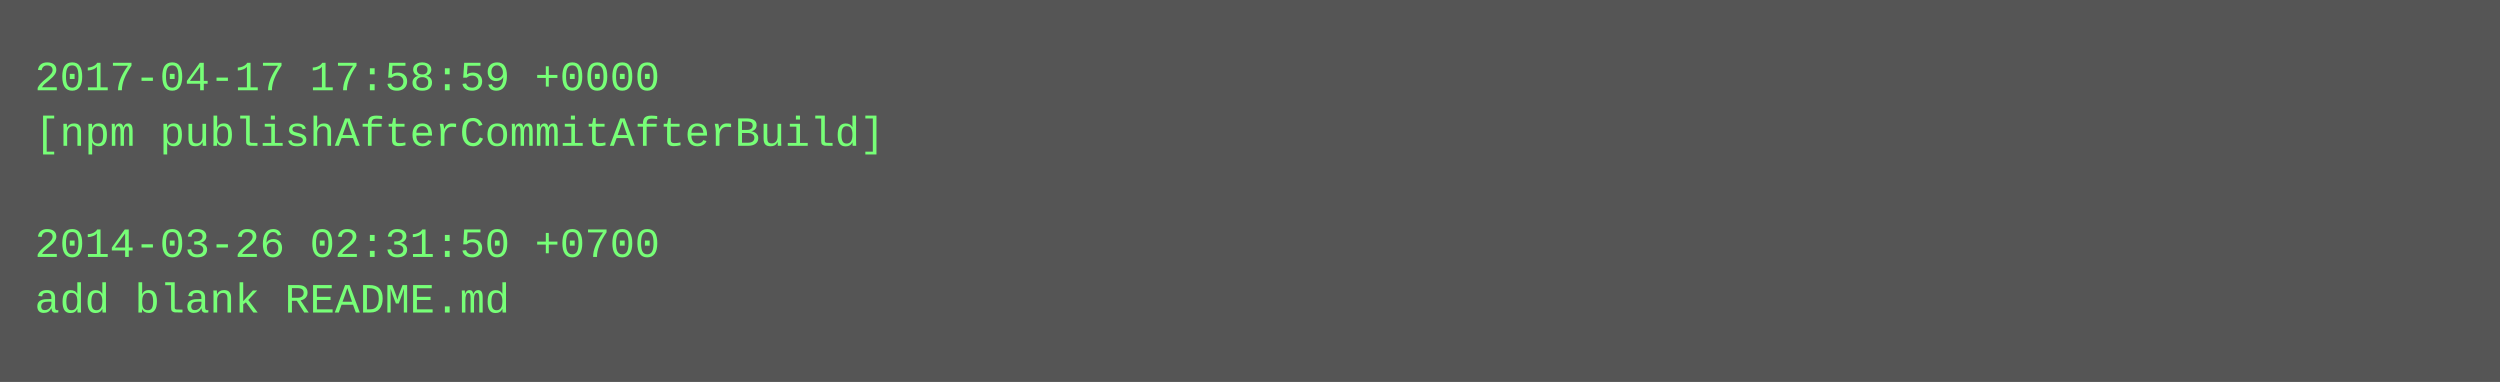
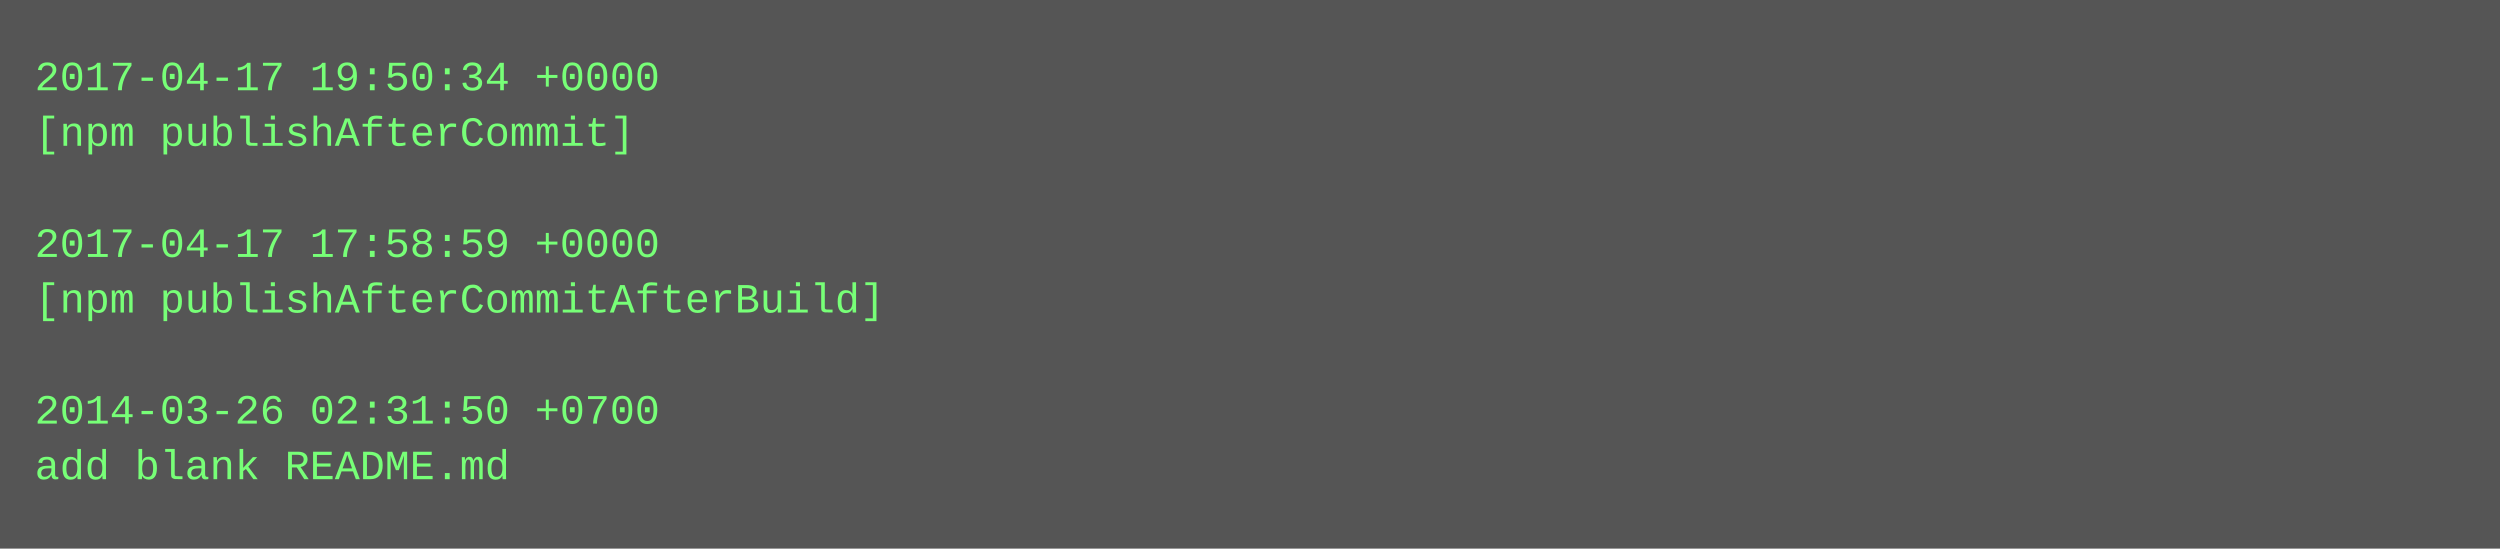
- <svg xmlns="http://www.w3.org/2000/svg" height="110" width="720">
-   <rect height="110" fill="#555" width="720" />
+ <svg xmlns="http://www.w3.org/2000/svg" height="158" width="720">
+   <rect height="158" fill="#555" width="720" />
  <text fill="#7f7" font-family="Courier New" font-size="12" xml:space="preserve">
-     <tspan x="10" y="26">2017-04-17 17:58:59 +0000</tspan>
-     <tspan x="10" y="42">[npm publishAfterCommitAfterBuild]</tspan>
+     <tspan x="10" y="26">2017-04-17 19:50:34 +0000</tspan>
+     <tspan x="10" y="42">[npm publishAfterCommit]</tspan>
    <tspan x="10" y="58" />
-     <tspan x="10" y="74">2014-03-26 02:31:50 +0700</tspan>
-     <tspan x="10" y="90">add blank README.md</tspan>
+     <tspan x="10" y="74">2017-04-17 17:58:59 +0000</tspan>
+     <tspan x="10" y="90">[npm publishAfterCommitAfterBuild]</tspan>
+     <tspan x="10" y="106" />
+     <tspan x="10" y="122">2014-03-26 02:31:50 +0700</tspan>
+     <tspan x="10" y="138">add blank README.md</tspan>
  </text>
</svg>
